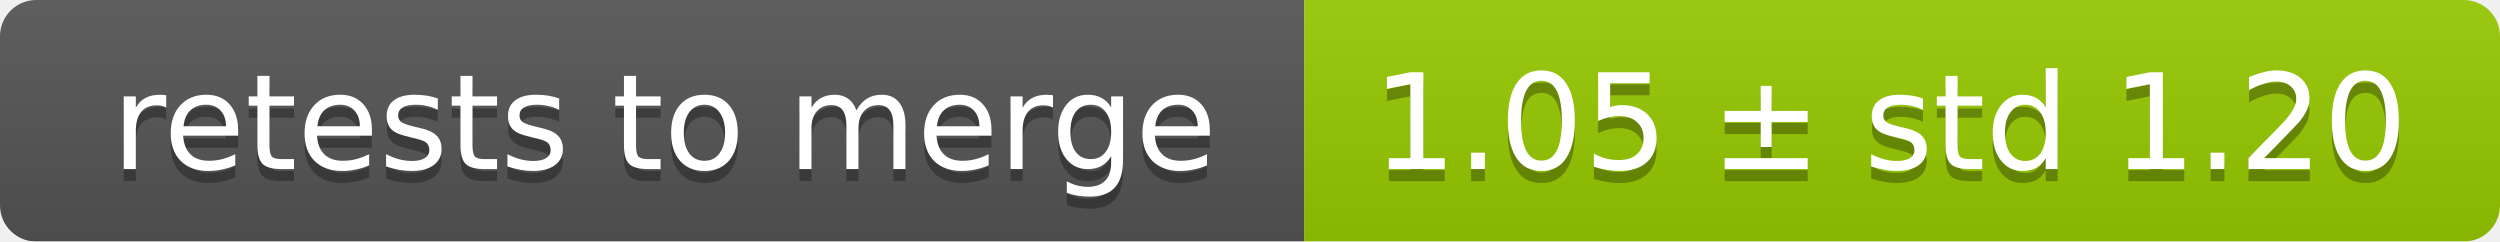
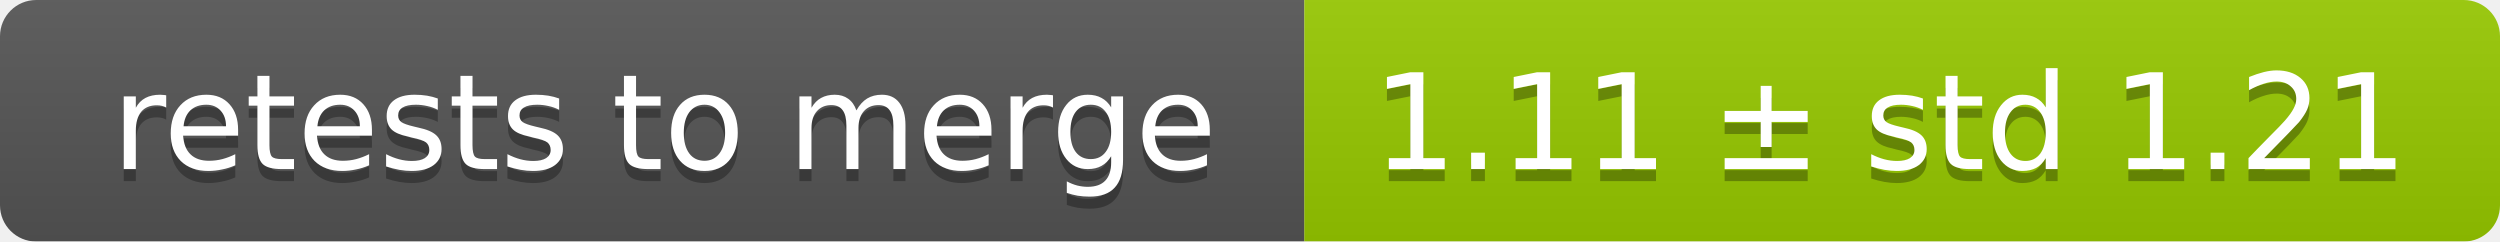
<svg xmlns="http://www.w3.org/2000/svg" width="207" height="20">
  <linearGradient id="smooth" x2="0" y2="100%">
    <stop offset="0" stop-color="#bbb" stop-opacity=".1" />
    <stop offset="1" stop-opacity=".1" />
  </linearGradient>
  <mask id="round">
    <rect width="207" height="20" rx="3" fill="#fff" />
  </mask>
  <g mask="url(#round)">
    <rect width="108" height="20" fill="#555" />
    <rect x="108" width="99" height="20" fill="#97ca00" />
    <rect width="207" height="20" fill="url(#smooth)" />
  </g>
  <g fill="#fff" text-anchor="middle" font-family="DejaVu Sans,Verdana,Geneva,sans-serif" font-size="11">
    <text x="55" y="15" fill="#010101" fill-opacity=".3">retests to merge</text>
    <text x="55" y="14">retests to merge</text>
-     <text x="156.5" y="15" fill="#010101" fill-opacity=".3">1.05 ± std 1.20</text>
-     <text x="156.5" y="14">1.05 ± std 1.20</text>
+     <text x="156.5" y="15" fill="#010101" fill-opacity=".3">1.11 ± std 1.21</text>
+     <text x="156.5" y="14">1.11 ± std 1.21</text>
  </g>
</svg>
